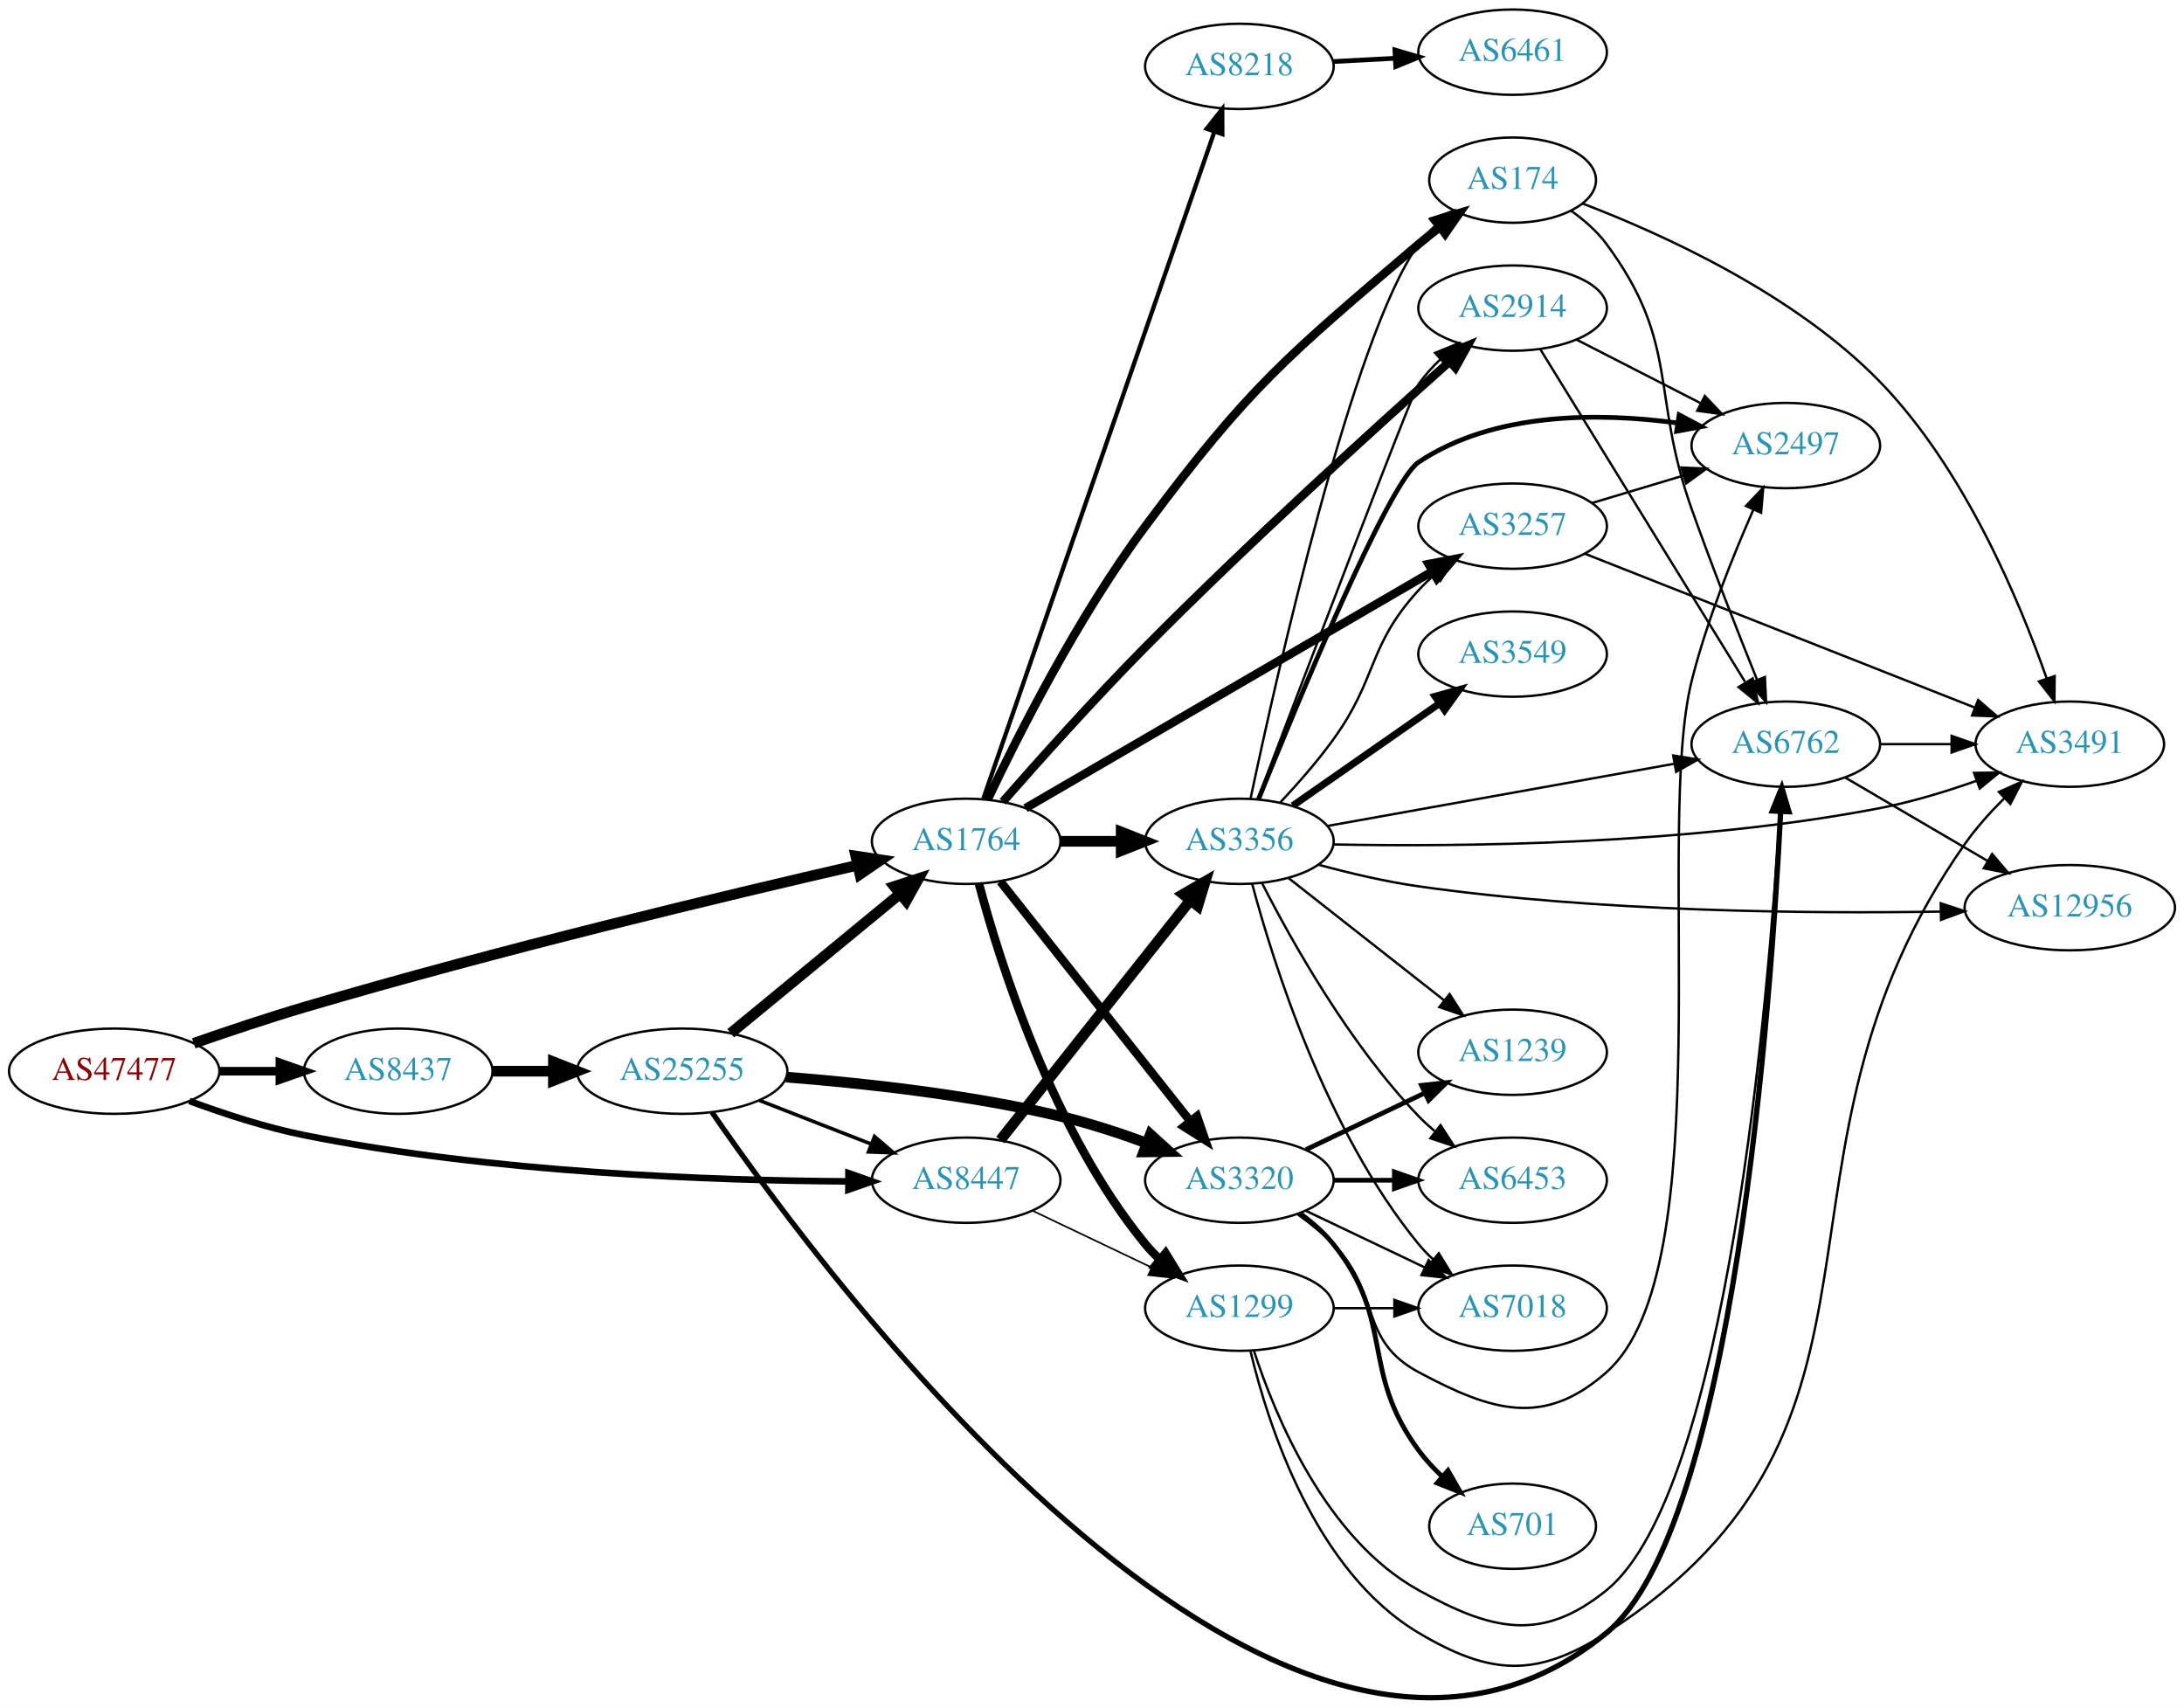
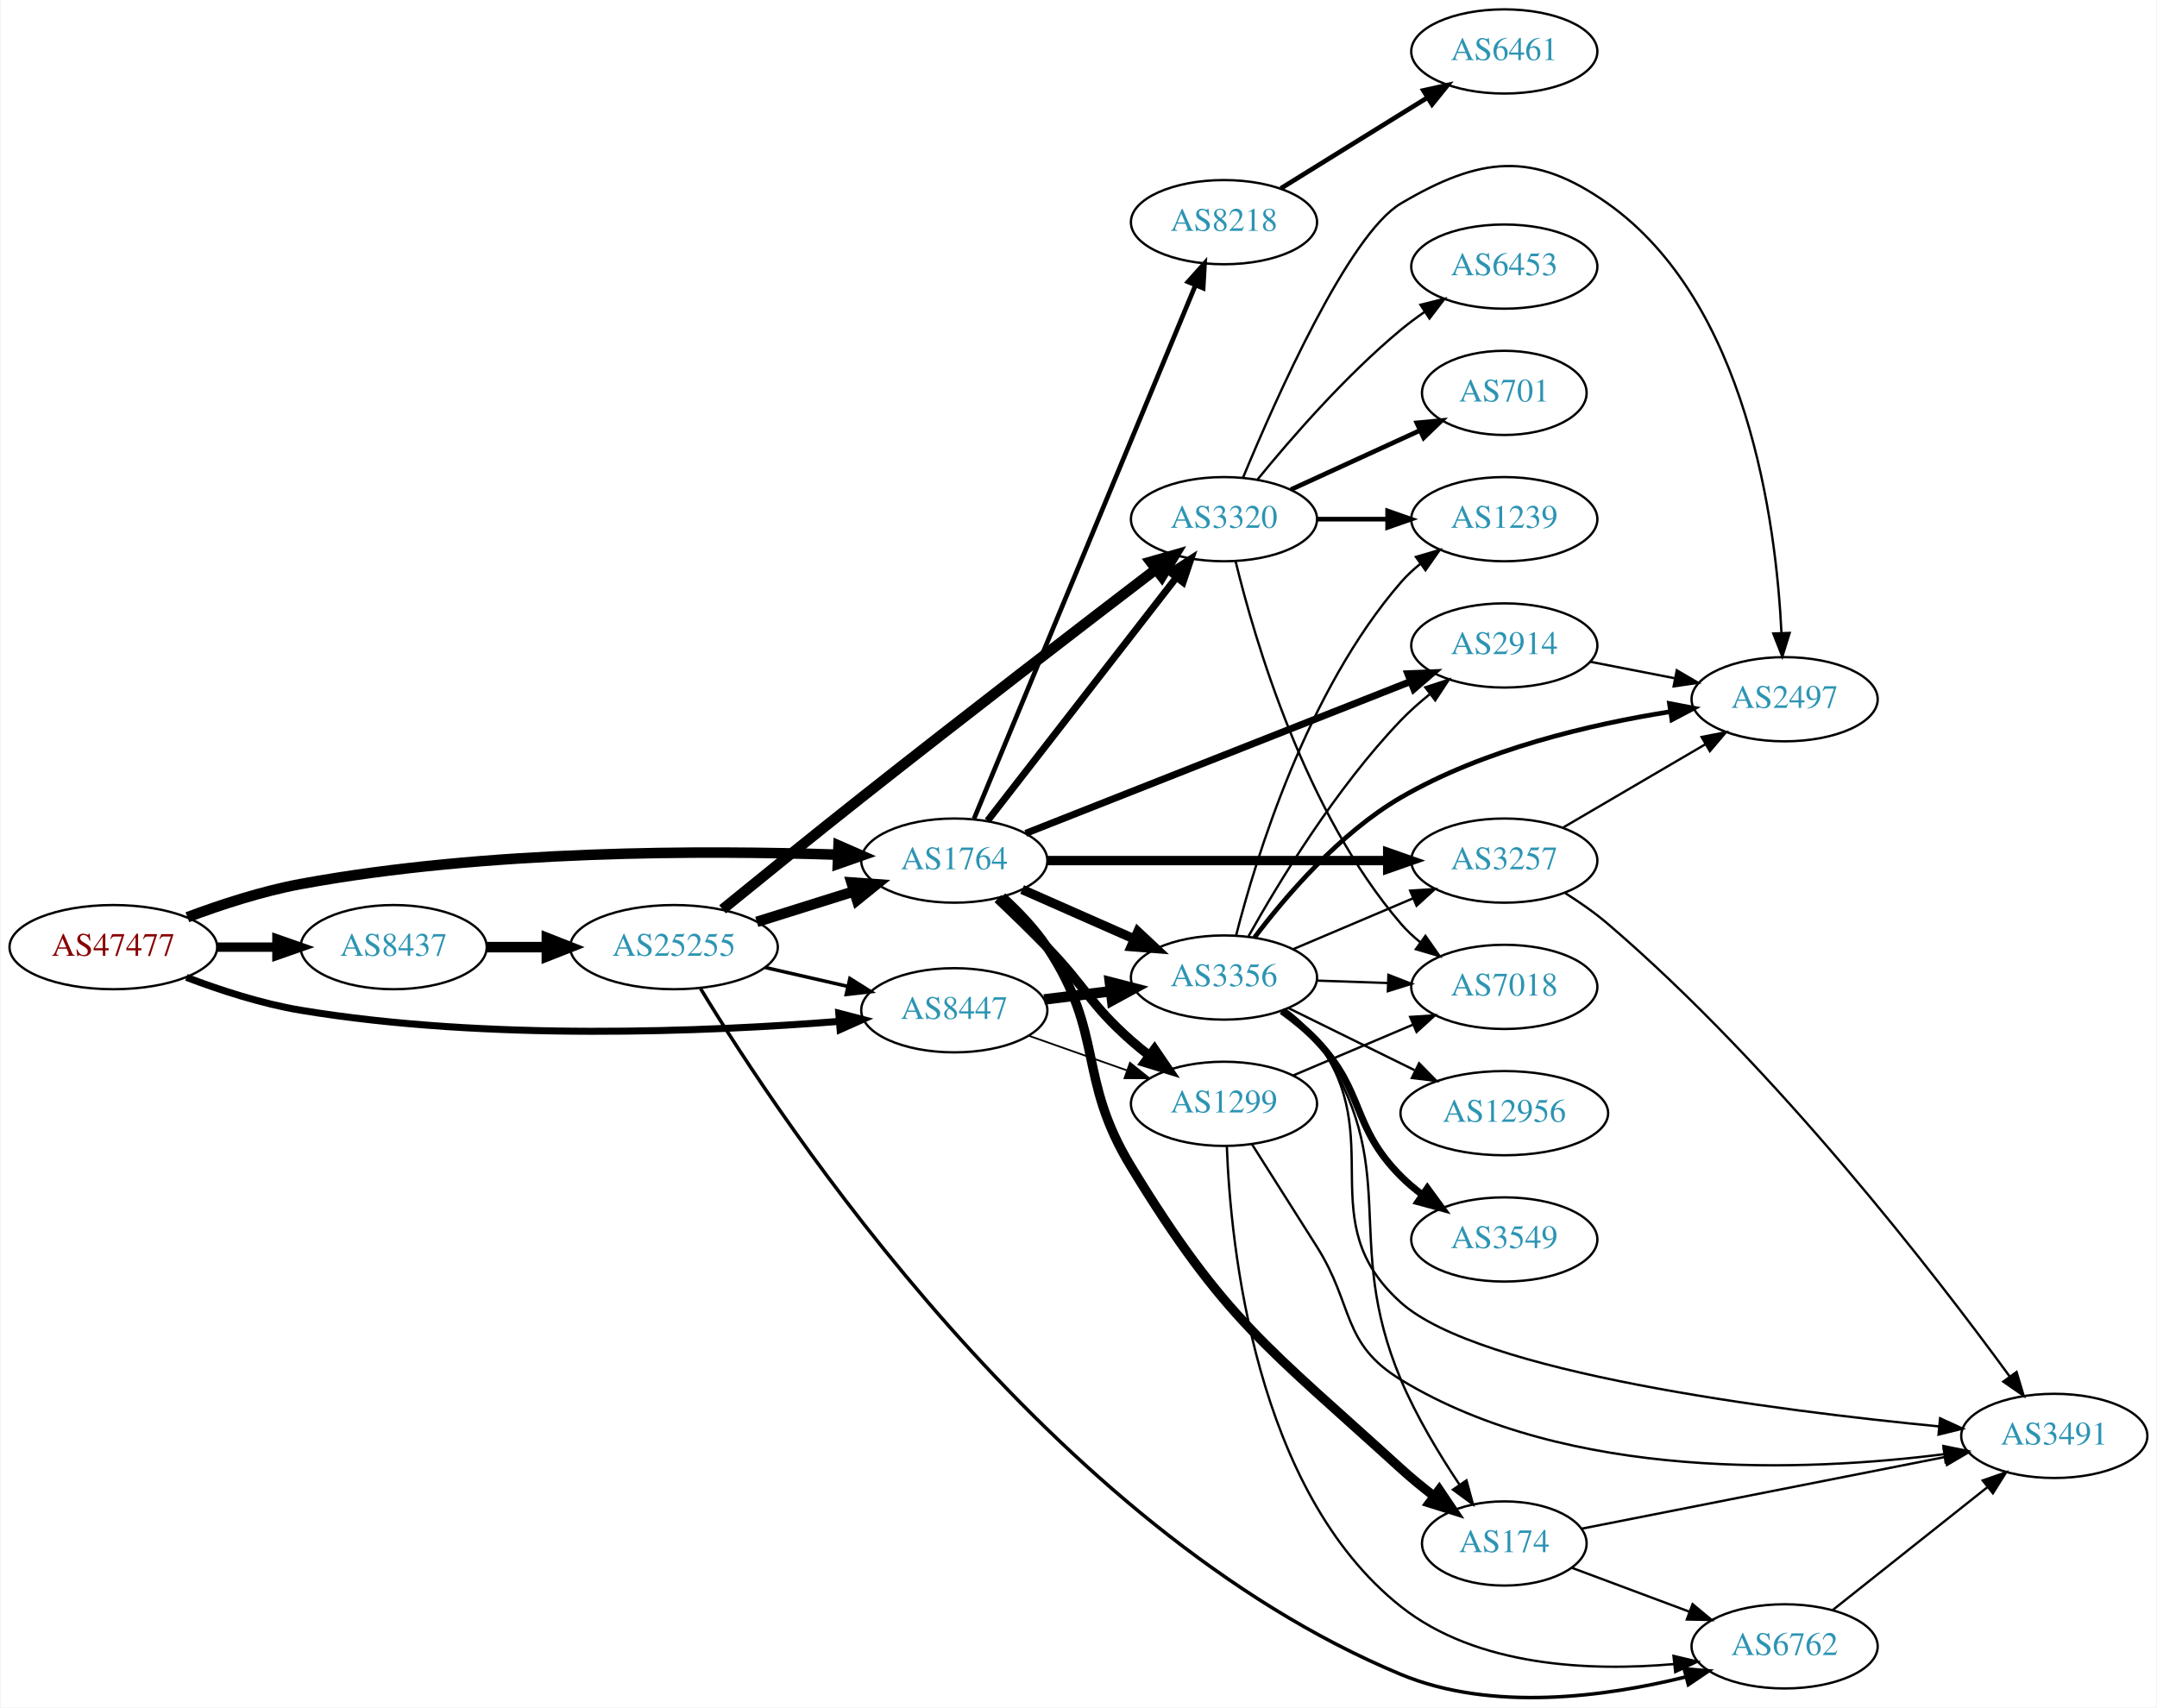
- <svg xmlns="http://www.w3.org/2000/svg" xmlns:xlink="http://www.w3.org/1999/xlink" width="922pt" height="721pt" viewBox="0.00 0.00 921.64 720.69">
-   <g id="graph0" class="graph" transform="scale(1 1) rotate(0) translate(4 716.687)">
-     <polygon fill="white" stroke="none" points="-4,4 -4,-716.687 917.641,-716.687 917.641,4 -4,4" />
+ <svg xmlns="http://www.w3.org/2000/svg" xmlns:xlink="http://www.w3.org/1999/xlink" width="922pt" height="730pt" viewBox="0.00 0.00 921.64 730.13">
+   <g id="graph0" class="graph" transform="scale(1 1) rotate(0) translate(4 726.126)">
+     <polygon fill="white" stroke="none" points="-4,4 -4,-726.126 917.641,-726.126 917.641,4 -4,4" />
    <g id="node1" class="node">
      <g id="a_node1">
        <a xlink:href="/asn/47477" xlink:title="AS47477 ~ REWEA-AS [AT]">
-           <ellipse fill="#ffffff" stroke="black" cx="44.196" cy="-264.687" rx="44.393" ry="18" />
-           <text text-anchor="middle" x="44.196" y="-260.987" font-family="Times,serif" font-size="14.00" fill="#880000">AS47477</text>
+           <ellipse fill="#ffffff" stroke="black" cx="44.196" cy="-321.126" rx="44.393" ry="18" />
+           <text text-anchor="middle" x="44.196" y="-317.426" font-family="Times,serif" font-size="14.00" fill="#880000">AS47477</text>
        </a>
      </g>
    </g>
    <g id="node2" class="node">
      <g id="a_node2">
        <a xlink:href="/asn/1764" xlink:title="AS1764 ~ NEXTLAYER-AS [AT]">
-           <ellipse fill="#ffffff" stroke="black" cx="403.724" cy="-361.687" rx="39.794" ry="18" />
-           <text text-anchor="middle" x="403.724" y="-357.987" font-family="Times,serif" font-size="14.00" fill="#2c94b3">AS1764</text>
+           <ellipse fill="#ffffff" stroke="black" cx="403.724" cy="-358.126" rx="39.794" ry="18" />
+           <text text-anchor="middle" x="403.724" y="-354.426" font-family="Times,serif" font-size="14.00" fill="#2c94b3">AS1764</text>
        </a>
      </g>
    </g>
    <g id="edge1" class="edge">
-       <path fill="none" stroke="black" stroke-width="4.5" d="M77.754,-276.46C91.987,-281.431 108.93,-287.115 124.392,-291.687 206.034,-315.825 302.684,-338.925 357.939,-351.62" />
-       <polygon fill="black" stroke="black" stroke-width="4.5" points="357.135,-355.475 367.761,-353.867 358.891,-347.798 357.135,-355.475" />
+       <path fill="none" stroke="black" stroke-width="4.5" d="M75.854,-333.92C90.313,-339.342 107.963,-345.098 124.392,-348.126 203.686,-362.739 297.774,-362.557 353.739,-360.655" />
+       <polygon fill="black" stroke="black" stroke-width="4.5" points="354.224,-364.577 364.07,-360.269 353.93,-356.708 354.224,-364.577" />
    </g>
    <g id="node3" class="node">
      <g id="a_node3">
        <a xlink:href="/asn/8437" xlink:title="AS8437 ~ Hutchison Drei Austria GmbH [AT]">
-           <ellipse fill="#ffffff" stroke="black" cx="164.039" cy="-264.687" rx="39.794" ry="18" />
-           <text text-anchor="middle" x="164.039" y="-260.987" font-family="Times,serif" font-size="14.00" fill="#2c94b3">AS8437</text>
+           <ellipse fill="#ffffff" stroke="black" cx="164.039" cy="-321.126" rx="39.794" ry="18" />
+           <text text-anchor="middle" x="164.039" y="-317.426" font-family="Times,serif" font-size="14.00" fill="#2c94b3">AS8437</text>
        </a>
      </g>
    </g>
    <g id="edge2" class="edge">
-       <path fill="none" stroke="black" stroke-width="3.643" d="M88.407,-264.687C96.72,-264.687 105.482,-264.687 113.965,-264.687" />
-       <polygon fill="black" stroke="black" stroke-width="3.643" points="114.123,-268.187 124.123,-264.687 114.123,-261.187 114.123,-268.187" />
+       <path fill="none" stroke="black" stroke-width="4" d="M88.407,-321.126C96.72,-321.126 105.482,-321.126 113.965,-321.126" />
+       <polygon fill="black" stroke="black" stroke-width="4" points="114.123,-324.626 124.123,-321.126 114.123,-317.626 114.123,-324.626" />
    </g>
    <g id="node4" class="node">
      <g id="a_node4">
        <a xlink:href="/asn/8447" xlink:title="AS8447 ~ A1 Telekom Austria AG [AT]">
-           <ellipse fill="#ffffff" stroke="black" cx="403.724" cy="-218.687" rx="39.794" ry="18" />
-           <text text-anchor="middle" x="403.724" y="-214.987" font-family="Times,serif" font-size="14.00" fill="#2c94b3">AS8447</text>
+           <ellipse fill="#ffffff" stroke="black" cx="403.724" cy="-294.126" rx="39.794" ry="18" />
+           <text text-anchor="middle" x="403.724" y="-290.426" font-family="Times,serif" font-size="14.00" fill="#2c94b3">AS8447</text>
        </a>
      </g>
    </g>
    <g id="edge3" class="edge">
-       <path fill="none" stroke="black" stroke-width="2.786" d="M75.901,-252.133C90.369,-246.761 108.014,-240.979 124.392,-237.687 203.573,-221.771 297.695,-218.528 353.697,-218.201" />
-       <polygon fill="black" stroke="black" stroke-width="2.786" points="354.046,-221.7 364.036,-218.171 354.026,-214.7 354.046,-221.7" />
+       <path fill="none" stroke="black" stroke-width="3" d="M75.431,-308.205C89.949,-302.684 107.768,-296.882 124.392,-294.126 204.109,-280.91 298.442,-284.96 354.282,-289.358" />
+       <polygon fill="black" stroke="black" stroke-width="3" points="354.331,-292.874 364.585,-290.208 354.907,-285.897 354.331,-292.874" />
    </g>
    <g id="node5" class="node">
      <g id="a_node5">
-         <a xlink:href="/asn/8218" xlink:title="AS8218 ~ legacy Neotelecoms [FR]">
-           <ellipse fill="#ffffff" stroke="black" cx="519.017" cy="-688.687" rx="39.794" ry="18" />
-           <text text-anchor="middle" x="519.017" y="-684.987" font-family="Times,serif" font-size="14.00" fill="#2c94b3">AS8218</text>
+         <a xlink:href="/asn/3320" xlink:title="AS3320 ~ DTAG [DE]">
+           <ellipse fill="#ffffff" stroke="black" cx="519.017" cy="-504.126" rx="39.794" ry="18" />
+           <text text-anchor="middle" x="519.017" y="-500.426" font-family="Times,serif" font-size="14.00" fill="#2c94b3">AS3320</text>
        </a>
      </g>
    </g>
    <g id="edge4" class="edge">
-       <path fill="none" stroke="black" stroke-width="1.8" d="M410.976,-379.733C429.778,-434.001 485.892,-595.965 508.46,-661.104" />
-       <polygon fill="black" stroke="black" stroke-width="1.8" points="505.203,-662.392 511.784,-670.696 511.817,-660.101 505.203,-662.392" />
+       <path fill="none" stroke="black" stroke-width="3" d="M417.942,-375.16C437.811,-400.765 475.495,-449.328 498.523,-479.004" />
+       <polygon fill="black" stroke="black" stroke-width="3" points="495.987,-481.446 504.883,-487.2 501.518,-477.154 495.987,-481.446" />
    </g>
    <g id="node6" class="node">
      <g id="a_node6">
-         <a xlink:href="/asn/3356" xlink:title="AS3356 ~ Level 3 Parent, LLC [US]">
-           <ellipse fill="#ffffff" stroke="black" cx="519.017" cy="-361.687" rx="39.794" ry="18" />
-           <text text-anchor="middle" x="519.017" y="-357.987" font-family="Times,serif" font-size="14.00" fill="#2c94b3">AS3356</text>
+         <a xlink:href="/asn/174" xlink:title="AS174 ~ Cogent Communications [US]">
+           <ellipse fill="#ffffff" stroke="black" cx="638.859" cy="-66.126" rx="35.194" ry="18" />
+           <text text-anchor="middle" x="638.859" y="-62.426" font-family="Times,serif" font-size="14.00" fill="#2c94b3">AS174</text>
        </a>
      </g>
    </g>
    <g id="edge5" class="edge">
-       <path fill="none" stroke="black" stroke-width="4.5" d="M443.396,-361.687C451.599,-361.687 460.363,-361.687 468.895,-361.687" />
-       <polygon fill="black" stroke="black" stroke-width="4.5" points="469.134,-365.624 479.134,-361.687 469.134,-357.749 469.134,-365.624" />
+       <path fill="none" stroke="black" stroke-width="4" d="M424.161,-342.634C430.927,-336.494 438.127,-329.017 443.37,-321.126 468.128,-283.864 456.08,-265.322 479.37,-227.126 519.401,-161.473 537.854,-149.948 594.663,-98.126 599.08,-94.096 603.992,-90.08 608.874,-86.322" />
+       <polygon fill="black" stroke="black" stroke-width="4" points="611.045,-89.069 616.969,-80.285 606.86,-83.457 611.045,-89.069" />
    </g>
    <g id="node7" class="node">
      <g id="a_node7">
-         <a xlink:href="/asn/3320" xlink:title="AS3320 ~ DTAG [DE]">
-           <ellipse fill="#ffffff" stroke="black" cx="519.017" cy="-218.687" rx="39.794" ry="18" />
-           <text text-anchor="middle" x="519.017" y="-214.987" font-family="Times,serif" font-size="14.00" fill="#2c94b3">AS3320</text>
+         <a xlink:href="/asn/2914" xlink:title="AS2914 ~ NTT America, Inc. [US]">
+           <ellipse fill="#ffffff" stroke="black" cx="638.859" cy="-450.126" rx="39.794" ry="18" />
+           <text text-anchor="middle" x="638.859" y="-446.426" font-family="Times,serif" font-size="14.00" fill="#2c94b3">AS2914</text>
        </a>
      </g>
    </g>
    <g id="edge6" class="edge">
-       <path fill="none" stroke="black" stroke-width="3.6" d="M418.165,-344.721C438.01,-319.672 475.274,-272.637 498.24,-243.649" />
-       <polygon fill="black" stroke="black" stroke-width="3.6" points="501.127,-245.642 504.593,-235.63 495.64,-241.295 501.127,-245.642" />
+       <path fill="none" stroke="black" stroke-width="3" d="M434.251,-369.778C476.003,-386.254 552.369,-416.389 598.779,-434.704" />
+       <polygon fill="black" stroke="black" stroke-width="3" points="597.618,-438.008 608.205,-438.424 600.188,-431.497 597.618,-438.008" />
    </g>
    <g id="node8" class="node">
      <g id="a_node8">
-         <a xlink:href="/asn/1299" xlink:title="AS1299 ~ Telia Carrier [EU]">
-           <ellipse fill="#ffffff" stroke="black" cx="519.017" cy="-164.687" rx="39.794" ry="18" />
-           <text text-anchor="middle" x="519.017" y="-160.987" font-family="Times,serif" font-size="14.00" fill="#2c94b3">AS1299</text>
+         <a xlink:href="/asn/8218" xlink:title="AS8218 ~ legacy Neotelecoms [FR]">
+           <ellipse fill="#ffffff" stroke="black" cx="519.017" cy="-631.126" rx="39.794" ry="18" />
+           <text text-anchor="middle" x="519.017" y="-627.426" font-family="Times,serif" font-size="14.00" fill="#2c94b3">AS8218</text>
        </a>
      </g>
    </g>
    <g id="edge7" class="edge">
-       <path fill="none" stroke="black" stroke-width="3.6" d="M409.093,-343.836C417.864,-310.856 440.204,-239.397 479.37,-191.687 481.22,-189.433 483.304,-187.284 485.52,-185.253" />
-       <polygon fill="black" stroke="black" stroke-width="3.6" points="487.869,-187.854 493.42,-178.83 483.453,-182.423 487.869,-187.854" />
+       <path fill="none" stroke="black" stroke-width="2" d="M412.157,-376.038C431.529,-422.717 483.655,-548.324 506.744,-603.963" />
+       <polygon fill="black" stroke="black" stroke-width="2" points="503.637,-605.608 510.703,-613.502 510.103,-602.925 503.637,-605.608" />
    </g>
    <g id="node9" class="node">
      <g id="a_node9">
-         <a xlink:href="/asn/174" xlink:title="AS174 ~ Cogent Communications [US]">
-           <ellipse fill="#ffffff" stroke="black" cx="634.31" cy="-640.687" rx="35.194" ry="18" />
-           <text text-anchor="middle" x="634.31" y="-636.987" font-family="Times,serif" font-size="14.00" fill="#2c94b3">AS174</text>
+         <a xlink:href="/asn/3257" xlink:title="AS3257 ~ GTT [DE]">
+           <ellipse fill="#ffffff" stroke="black" cx="638.859" cy="-358.126" rx="39.794" ry="18" />
+           <text text-anchor="middle" x="638.859" y="-354.426" font-family="Times,serif" font-size="14.00" fill="#2c94b3">AS3257</text>
        </a>
      </g>
    </g>
    <g id="edge8" class="edge">
-       <path fill="none" stroke="black" stroke-width="3.6" d="M412.816,-379.35C425.273,-405.685 450.729,-456.26 479.37,-494.687 523.378,-553.731 538.602,-565.936 594.663,-613.687 597.51,-616.111 600.571,-618.53 603.68,-620.869" />
-       <polygon fill="black" stroke="black" stroke-width="3.6" points="601.752,-623.794 611.906,-626.819 605.855,-618.122 601.752,-623.794" />
+       <path fill="none" stroke="black" stroke-width="4" d="M443.483,-358.126C483.399,-358.126 545.718,-358.126 588.989,-358.126" />
+       <polygon fill="black" stroke="black" stroke-width="4" points="589.007,-361.626 599.007,-358.126 589.007,-354.626 589.007,-361.626" />
    </g>
    <g id="node10" class="node">
      <g id="a_node10">
-         <a xlink:href="/asn/2914" xlink:title="AS2914 ~ NTT America, Inc. [US]">
-           <ellipse fill="#ffffff" stroke="black" cx="634.31" cy="-586.687" rx="39.794" ry="18" />
-           <text text-anchor="middle" x="634.31" y="-582.987" font-family="Times,serif" font-size="14.00" fill="#2c94b3">AS2914</text>
+         <a xlink:href="/asn/1299" xlink:title="AS1299 ~ Telia Carrier [EU]">
+           <ellipse fill="#ffffff" stroke="black" cx="519.017" cy="-254.126" rx="39.794" ry="18" />
+           <text text-anchor="middle" x="519.017" y="-250.426" font-family="Times,serif" font-size="14.00" fill="#2c94b3">AS1299</text>
        </a>
      </g>
    </g>
    <g id="edge9" class="edge">
-       <path fill="none" stroke="black" stroke-width="3.6" d="M419.2,-378.397C433.959,-395.238 457.7,-421.797 479.37,-443.687 522.952,-487.71 576.456,-536.255 607.538,-563.949" />
-       <polygon fill="black" stroke="black" stroke-width="3.6" points="605.51,-566.83 615.311,-570.856 610.16,-561.597 605.51,-566.83" />
+       <path fill="none" stroke="black" stroke-width="4" d="M422.306,-341.818C429.006,-335.468 436.646,-328.061 443.37,-321.126 460.02,-303.955 461.45,-296.967 479.37,-281.126 481.823,-278.957 484.453,-276.808 487.145,-274.723" />
+       <polygon fill="black" stroke="black" stroke-width="4" points="489.321,-277.467 495.29,-268.714 485.165,-271.834 489.321,-277.467" />
    </g>
    <g id="node11" class="node">
      <g id="a_node11">
-         <a xlink:href="/asn/3257" xlink:title="AS3257 ~ GTT [DE]">
-           <ellipse fill="#ffffff" stroke="black" cx="634.31" cy="-494.687" rx="39.794" ry="18" />
-           <text text-anchor="middle" x="634.31" y="-490.987" font-family="Times,serif" font-size="14.00" fill="#2c94b3">AS3257</text>
+         <a xlink:href="/asn/3356" xlink:title="AS3356 ~ Level 3 Parent, LLC [US]">
+           <ellipse fill="#ffffff" stroke="black" cx="519.017" cy="-308.126" rx="39.794" ry="18" />
+           <text text-anchor="middle" x="519.017" y="-304.426" font-family="Times,serif" font-size="14.00" fill="#2c94b3">AS3356</text>
        </a>
      </g>
    </g>
    <g id="edge10" class="edge">
-       <path fill="none" stroke="black" stroke-width="3.6" d="M428.754,-375.668C469.912,-399.616 553.946,-448.509 600.476,-475.583" />
-       <polygon fill="black" stroke="black" stroke-width="3.6" points="598.854,-478.688 609.258,-480.692 602.375,-472.638 598.854,-478.688" />
+       <path fill="none" stroke="black" stroke-width="4" d="M432.729,-345.766C447.163,-339.396 464.964,-331.54 480.563,-324.655" />
+       <polygon fill="black" stroke="black" stroke-width="4" points="482.206,-327.756 489.941,-320.516 479.379,-321.352 482.206,-327.756" />
    </g>
    <g id="node22" class="node">
      <g id="a_node22">
        <a xlink:href="/asn/25255" xlink:title="AS25255 ~ ==&gt; TELE2 AUSTRIA &lt;== [AT]">
-           <ellipse fill="#ffffff" stroke="black" cx="283.881" cy="-264.687" rx="44.393" ry="18" />
-           <text text-anchor="middle" x="283.881" y="-260.987" font-family="Times,serif" font-size="14.00" fill="#2c94b3">AS25255</text>
-         </a>
-       </g>
-     </g>
-     <g id="edge37" class="edge">
-       <path fill="none" stroke="black" stroke-width="4.5" d="M203.951,-264.687C212.054,-264.687 220.729,-264.687 229.255,-264.687" />
-       <polygon fill="black" stroke="black" stroke-width="4.5" points="229.533,-268.624 239.533,-264.687 229.533,-260.749 229.533,-268.624" />
-     </g>
-     <g id="edge44" class="edge">
-       <path fill="none" stroke="black" stroke-width="4.5" d="M418.165,-235.652C438.01,-260.701 475.274,-307.736 498.24,-336.724" />
-       <polygon fill="black" stroke="black" stroke-width="4.5" points="495.297,-339.35 504.593,-344.743 501.47,-334.46 495.297,-339.35" />
-     </g>
-     <g id="edge45" class="edge">
-       <path fill="none" stroke="black" stroke-width="0.692" d="M431.86,-205.752C446.854,-198.605 465.675,-189.635 481.898,-181.902" />
-       <polygon fill="black" stroke="black" stroke-width="0.692" points="483.581,-184.977 491.102,-177.515 480.569,-178.659 483.581,-184.977" />
+           <ellipse fill="#ffffff" stroke="black" cx="283.881" cy="-321.126" rx="44.393" ry="18" />
+           <text text-anchor="middle" x="283.881" y="-317.426" font-family="Times,serif" font-size="14.00" fill="#2c94b3">AS25255</text>
+         </a>
+       </g>
+     </g>
+     <g id="edge34" class="edge">
+       <path fill="none" stroke="black" stroke-width="4.5" d="M203.951,-321.126C212.054,-321.126 220.729,-321.126 229.255,-321.126" />
+       <polygon fill="black" stroke="black" stroke-width="4.5" points="229.533,-325.063 239.533,-321.126 229.533,-317.188 229.533,-325.063" />
+     </g>
+     <g id="edge40" class="edge">
+       <path fill="none" stroke="black" stroke-width="0.75" d="M435.682,-283.196C448.545,-278.654 463.651,-273.321 477.388,-268.471" />
+       <polygon fill="black" stroke="black" stroke-width="0.75" points="478.832,-271.672 487.096,-265.043 476.502,-265.072 478.832,-271.672" />
+     </g>
+     <g id="edge39" class="edge">
+       <path fill="none" stroke="black" stroke-width="4.5" d="M442.134,-298.749C451.222,-299.872 461.059,-301.087 470.544,-302.259" />
+       <polygon fill="black" stroke="black" stroke-width="4.5" points="470.238,-306.189 480.646,-303.508 471.204,-298.373 470.238,-306.189" />
+     </g>
+     <g id="node15" class="node">
+       <g id="a_node15">
+         <a xlink:href="/asn/2497" xlink:title="AS2497 ~ Internet Initiative Japan Inc. [JP]">
+           <ellipse fill="#ffffff" stroke="black" cx="758.702" cy="-427.126" rx="39.794" ry="18" />
+           <text text-anchor="middle" x="758.702" y="-423.426" font-family="Times,serif" font-size="14.00" fill="#2c94b3">AS2497</text>
+         </a>
+       </g>
+     </g>
+     <g id="edge30" class="edge">
+       <path fill="none" stroke="black" d="M527.201,-521.983C541.118,-555.57 572.344,-625.963 594.663,-639.126 628.502,-659.082 650.994,-661.828 683.055,-639.126 742.735,-596.868 755.04,-502.872 757.35,-455.532" />
+       <polygon fill="black" stroke="black" points="760.854,-455.487 757.726,-445.365 753.859,-455.229 760.854,-455.487" />
+     </g>
+     <g id="node16" class="node">
+       <g id="a_node16">
+         <a xlink:href="/asn/7018" xlink:title="AS7018 ~ AT&amp;T Services, Inc. [US]">
+           <ellipse fill="#ffffff" stroke="black" cx="638.859" cy="-304.126" rx="39.794" ry="18" />
+           <text text-anchor="middle" x="638.859" y="-300.426" font-family="Times,serif" font-size="14.00" fill="#2c94b3">AS7018</text>
+         </a>
+       </g>
+     </g>
+     <g id="edge32" class="edge">
+       <path fill="none" stroke="black" d="M524.006,-486.027C532.211,-452.258 553.736,-378.765 594.663,-331.126 597.112,-328.275 599.939,-325.626 602.95,-323.192" />
+       <polygon fill="black" stroke="black" points="605.138,-325.93 611.219,-317.254 601.055,-320.244 605.138,-325.93" />
+     </g>
+     <g id="node18" class="node">
+       <g id="a_node18">
+         <a xlink:href="/asn/1239" xlink:title="AS1239 ~ Sprint [US]">
+           <ellipse fill="#ffffff" stroke="black" cx="638.859" cy="-504.126" rx="39.794" ry="18" />
+           <text text-anchor="middle" x="638.859" y="-500.426" font-family="Times,serif" font-size="14.00" fill="#2c94b3">AS1239</text>
+         </a>
+       </g>
+     </g>
+     <g id="edge29" class="edge">
+       <path fill="none" stroke="black" stroke-width="2" d="M558.929,-504.126C568.483,-504.126 578.832,-504.126 588.795,-504.126" />
+       <polygon fill="black" stroke="black" stroke-width="2" points="588.988,-507.626 598.987,-504.126 588.987,-500.626 588.988,-507.626" />
+     </g>
+     <g id="node20" class="node">
+       <g id="a_node20">
+         <a xlink:href="/asn/701" xlink:title="AS701 ~ UUNET [US]">
+           <ellipse fill="#ffffff" stroke="black" cx="638.859" cy="-558.126" rx="35.194" ry="18" />
+           <text text-anchor="middle" x="638.859" y="-554.426" font-family="Times,serif" font-size="14.00" fill="#2c94b3">AS701</text>
+         </a>
+       </g>
+     </g>
+     <g id="edge28" class="edge">
+       <path fill="none" stroke="black" stroke-width="2" d="M547.646,-516.786C564.062,-524.309 585.043,-533.923 602.64,-541.987" />
+       <polygon fill="black" stroke="black" stroke-width="2" points="601.469,-545.3 612.018,-546.284 604.385,-538.936 601.469,-545.3" />
+     </g>
+     <g id="node21" class="node">
+       <g id="a_node21">
+         <a xlink:href="/asn/6453" xlink:title="AS6453 ~ TATA COMMUNICATIONS (AMERICA) INC [US]">
+           <ellipse fill="#ffffff" stroke="black" cx="638.859" cy="-612.126" rx="39.794" ry="18" />
+           <text text-anchor="middle" x="638.859" y="-608.426" font-family="Times,serif" font-size="14.00" fill="#2c94b3">AS6453</text>
+         </a>
+       </g>
+     </g>
+     <g id="edge31" class="edge">
+       <path fill="none" stroke="black" d="M533.436,-521.19C547.55,-538.5 570.965,-565.47 594.663,-585.126 597.88,-587.793 601.38,-590.396 604.95,-592.867" />
+       <polygon fill="black" stroke="black" points="603.028,-595.792 613.307,-598.362 606.874,-589.943 603.028,-595.792" />
    </g>
    <g id="node12" class="node">
      <g id="a_node12">
-         <a xlink:href="/asn/6461" xlink:title="AS6461 ~ Zayo Bandwidth [US]">
-           <ellipse fill="#ffffff" stroke="black" cx="634.31" cy="-694.687" rx="39.794" ry="18" />
-           <text text-anchor="middle" x="634.31" y="-690.987" font-family="Times,serif" font-size="14.00" fill="#2c94b3">AS6461</text>
+         <a xlink:href="/asn/6762" xlink:title="AS6762 ~ TELECOM ITALIA SPARKLE S.p.A. [IT]">
+           <ellipse fill="#ffffff" stroke="black" cx="758.702" cy="-22.126" rx="39.794" ry="18" />
+           <text text-anchor="middle" x="758.702" y="-18.426" font-family="Times,serif" font-size="14.00" fill="#2c94b3">AS6762</text>
        </a>
      </g>
    </g>
    <g id="edge11" class="edge">
-       <path fill="none" stroke="black" stroke-width="2" d="M558.689,-690.735C567.074,-691.179 576.046,-691.654 584.757,-692.115" />
-       <polygon fill="black" stroke="black" stroke-width="2" points="584.641,-695.614 594.812,-692.648 585.011,-688.624 584.641,-695.614" />
-     </g>
-     <g id="edge22" class="edge">
-       <path fill="none" stroke="black" d="M523.744,-379.771C534.519,-430.833 566.718,-574.911 594.663,-613.687 596.625,-616.409 598.95,-618.952 601.471,-621.303" />
-       <polygon fill="black" stroke="black" points="599.482,-624.196 609.457,-627.769 603.887,-618.756 599.482,-624.196" />
-     </g>
-     <g id="edge16" class="edge">
-       <path fill="none" stroke="black" d="M526.746,-379.436C544.59,-426.456 591.94,-550.906 594.663,-554.687 597.312,-558.364 600.48,-561.869 603.848,-565.119" />
-       <polygon fill="black" stroke="black" points="601.6,-567.803 611.414,-571.796 606.231,-562.555 601.6,-567.803" />
-     </g>
-     <g id="edge17" class="edge">
-       <path fill="none" stroke="black" d="M536.312,-378.138C543.566,-385.87 551.962,-395.411 558.663,-404.687 577.549,-430.827 572.917,-443.873 594.663,-467.687 596.681,-469.896 598.911,-472.026 601.251,-474.052" />
-       <polygon fill="black" stroke="black" points="599.457,-477.094 609.484,-480.516 603.78,-471.588 599.457,-477.094" />
+       <path fill="none" stroke="black" d="M667.786,-55.698C682.807,-50.09 701.584,-43.079 718.088,-36.917" />
+       <polygon fill="black" stroke="black" points="719.354,-40.18 727.498,-33.403 716.905,-33.622 719.354,-40.18" />
    </g>
    <g id="node13" class="node">
      <g id="a_node13">
-         <a xlink:href="/asn/2497" xlink:title="AS2497 ~ Internet Initiative Japan Inc. [JP]">
-           <ellipse fill="#ffffff" stroke="black" cx="749.603" cy="-528.687" rx="39.794" ry="18" />
-           <text text-anchor="middle" x="749.603" y="-524.987" font-family="Times,serif" font-size="14.00" fill="#2c94b3">AS2497</text>
+         <a xlink:href="/asn/3491" xlink:title="AS3491 ~ PCCW Global, Inc. [US]">
+           <ellipse fill="#ffffff" stroke="black" cx="873.995" cy="-112.126" rx="39.794" ry="18" />
+           <text text-anchor="middle" x="873.995" y="-108.426" font-family="Times,serif" font-size="14.00" fill="#2c94b3">AS3491</text>
        </a>
      </g>
    </g>
    <g id="edge12" class="edge">
-       <path fill="none" stroke="black" stroke-width="2" d="M527.1,-379.483C543.146,-419.37 581.863,-513.119 594.663,-521.687 626.46,-542.97 670.777,-542.657 703.699,-538.236" />
-       <polygon fill="black" stroke="black" stroke-width="2" points="704.596,-541.64 713.957,-536.678 703.545,-534.719 704.596,-541.64" />
+       <path fill="none" stroke="black" d="M671.787,-72.425C712.018,-80.363 781.431,-94.059 827.281,-103.106" />
+       <polygon fill="black" stroke="black" points="826.768,-106.572 837.256,-105.074 828.123,-99.704 826.768,-106.572" />
+     </g>
+     <g id="edge33" class="edge">
+       <path fill="none" stroke="black" d="M675.536,-443.163C686.967,-440.931 699.789,-438.429 711.843,-436.076" />
+       <polygon fill="black" stroke="black" points="712.596,-439.496 721.74,-434.145 711.255,-432.625 712.596,-439.496" />
    </g>
    <g id="node14" class="node">
      <g id="a_node14">
-         <a xlink:href="/asn/3549" xlink:title="AS3549 ~ Level 3 Parent, LLC [US]">
-           <ellipse fill="#ffffff" stroke="black" cx="634.31" cy="-440.687" rx="39.794" ry="18" />
-           <text text-anchor="middle" x="634.31" y="-436.987" font-family="Times,serif" font-size="14.00" fill="#2c94b3">AS3549</text>
+         <a xlink:href="/asn/6461" xlink:title="AS6461 ~ Zayo Bandwidth [US]">
+           <ellipse fill="#ffffff" stroke="black" cx="638.859" cy="-704.126" rx="39.794" ry="18" />
+           <text text-anchor="middle" x="638.859" y="-700.426" font-family="Times,serif" font-size="14.00" fill="#2c94b3">AS6461</text>
        </a>
      </g>
    </g>
    <g id="edge13" class="edge">
-       <path fill="none" stroke="black" stroke-width="3" d="M541.593,-376.732C559.153,-388.977 584.127,-406.391 603.582,-419.957" />
-       <polygon fill="black" stroke="black" stroke-width="3" points="601.609,-422.848 611.814,-425.697 605.613,-417.107 601.609,-422.848" />
-     </g>
-     <g id="node15" class="node">
-       <g id="a_node15">
-         <a xlink:href="/asn/6762" xlink:title="AS6762 ~ TELECOM ITALIA SPARKLE S.p.A. [IT]">
-           <ellipse fill="#ffffff" stroke="black" cx="749.603" cy="-402.687" rx="39.794" ry="18" />
-           <text text-anchor="middle" x="749.603" y="-398.987" font-family="Times,serif" font-size="14.00" fill="#2c94b3">AS6762</text>
-         </a>
-       </g>
+       <path fill="none" stroke="black" stroke-width="2" d="M543.299,-645.548C561.214,-656.646 586.171,-672.107 605.948,-684.357" />
+       <polygon fill="black" stroke="black" stroke-width="2" points="604.282,-687.442 614.626,-689.733 607.968,-681.492 604.282,-687.442" />
    </g>
    <g id="edge14" class="edge">
-       <path fill="none" stroke="black" d="M556.237,-368.183C595.862,-375.29 659.471,-386.7 702.598,-394.435" />
-       <polygon fill="black" stroke="black" points="702.091,-397.9 712.552,-396.22 703.327,-391.01 702.091,-397.9" />
-     </g>
-     <g id="node16" class="node">
-       <g id="a_node16">
-         <a xlink:href="/asn/3491" xlink:title="AS3491 ~ PCCW Global, Inc. [US]">
-           <ellipse fill="#ffffff" stroke="black" cx="869.445" cy="-402.687" rx="39.794" ry="18" />
-           <text text-anchor="middle" x="869.445" y="-398.987" font-family="Times,serif" font-size="14.00" fill="#2c94b3">AS3491</text>
-         </a>
-       </g>
+       <path fill="none" stroke="black" d="M664.96,-344.194C671.131,-340.303 677.544,-335.839 683.055,-331.126 754.803,-269.769 823.383,-180.75 854.918,-137.547" />
+       <polygon fill="black" stroke="black" points="857.864,-139.446 860.897,-129.295 852.196,-135.339 857.864,-139.446" />
    </g>
    <g id="edge15" class="edge">
-       <path fill="none" stroke="black" d="M558.762,-360.37C611.438,-359.333 708.359,-360.108 789.249,-375.687 802.889,-378.313 817.389,-382.745 830.204,-387.267" />
-       <polygon fill="black" stroke="black" points="829.039,-390.567 839.632,-390.714 831.442,-383.993 829.039,-390.567" />
+       <path fill="none" stroke="black" d="M663.991,-372.255C681.546,-382.535 705.521,-396.573 724.826,-407.876" />
+       <polygon fill="black" stroke="black" points="723.204,-410.982 733.603,-413.015 726.742,-404.942 723.204,-410.982" />
+     </g>
+     <g id="edge16" class="edge">
+       <path fill="none" stroke="black" d="M520.231,-236.081C521.8,-193.905 532.116,-88.706 594.663,-39.126 627.242,-13.301 675.728,-11.414 711.359,-14.554" />
+       <polygon fill="black" stroke="black" points="711.198,-18.056 721.507,-15.612 711.924,-11.094 711.198,-18.056" />
+     </g>
+     <g id="edge18" class="edge">
+       <path fill="none" stroke="black" d="M531.018,-236.776C538.754,-224.571 549.347,-207.853 558.663,-193.126 574.681,-167.804 569.068,-151.704 594.663,-136.126 666.382,-92.475 768.374,-96.883 826.905,-104.315" />
+       <polygon fill="black" stroke="black" points="826.582,-107.803 836.961,-105.677 827.521,-100.867 826.582,-107.803" />
+     </g>
+     <g id="edge17" class="edge">
+       <path fill="none" stroke="black" d="M548.543,-266.229C563.917,-272.753 583.093,-280.889 599.732,-287.948" />
+       <polygon fill="black" stroke="black" points="598.614,-291.276 609.187,-291.96 601.349,-284.832 598.614,-291.276" />
+     </g>
+     <g id="edge21" class="edge">
+       <path fill="none" stroke="black" d="M545.242,-294.455C550.302,-290.714 555.14,-286.252 558.663,-281.126 596.275,-226.404 568.92,-197.334 594.663,-136.126 601.276,-120.404 611.121,-104.115 619.742,-91.21" />
+       <polygon fill="black" stroke="black" points="622.695,-93.093 625.461,-82.866 616.921,-89.136 622.695,-93.093" />
+     </g>
+     <g id="edge27" class="edge">
+       <path fill="none" stroke="black" d="M529.529,-325.834C542.367,-348.745 566.861,-389.149 594.663,-418.126 598.364,-421.983 602.572,-425.717 606.874,-429.188" />
+       <polygon fill="black" stroke="black" points="605.081,-432.223 615.155,-435.506 609.327,-426.658 605.081,-432.223" />
+     </g>
+     <g id="edge23" class="edge">
+       <path fill="none" stroke="black" d="M548.543,-320.229C563.917,-326.753 583.093,-334.889 599.732,-341.948" />
+       <polygon fill="black" stroke="black" points="598.614,-345.276 609.187,-345.96 601.349,-338.832 598.614,-345.276" />
+     </g>
+     <g id="edge24" class="edge">
+       <path fill="none" stroke="black" d="M544.987,-294.274C550.061,-290.543 554.968,-286.13 558.663,-281.126 589.72,-239.063 555.732,-204.029 594.663,-169.126 628.048,-139.195 754.396,-123.028 824.826,-116.171" />
+       <polygon fill="black" stroke="black" points="825.168,-119.655 834.793,-115.227 824.508,-112.686 825.168,-119.655" />
+     </g>
+     <g id="edge20" class="edge">
+       <path fill="none" stroke="black" stroke-width="2" d="M532.025,-325.19C545.337,-342.828 568.425,-369.875 594.663,-385.126 630.161,-405.759 675.79,-416.394 709.745,-421.791" />
+       <polygon fill="black" stroke="black" stroke-width="2" points="709.477,-425.29 719.884,-423.303 710.51,-418.366 709.477,-425.29" />
+     </g>
+     <g id="edge22" class="edge">
+       <path fill="none" stroke="black" d="M558.603,-306.816C568.369,-306.484 578.986,-306.124 589.18,-305.778" />
+       <polygon fill="black" stroke="black" points="589.311,-309.276 599.187,-305.438 589.074,-302.28 589.311,-309.276" />
    </g>
    <g id="node17" class="node">
      <g id="a_node17">
-         <a xlink:href="/asn/1239" xlink:title="AS1239 ~ Sprint [US]">
-           <ellipse fill="#ffffff" stroke="black" cx="634.31" cy="-272.687" rx="39.794" ry="18" />
-           <text text-anchor="middle" x="634.31" y="-268.987" font-family="Times,serif" font-size="14.00" fill="#2c94b3">AS1239</text>
-         </a>
-       </g>
-     </g>
-     <g id="edge18" class="edge">
-       <path fill="none" stroke="black" d="M539.751,-346.184C557.916,-331.914 585.05,-310.598 605.426,-294.592" />
-       <polygon fill="black" stroke="black" points="607.72,-297.24 613.422,-288.31 603.396,-291.735 607.72,-297.24" />
-     </g>
-     <g id="node18" class="node">
-       <g id="a_node18">
-         <a xlink:href="/asn/6453" xlink:title="AS6453 ~ TATA COMMUNICATIONS (AMERICA) INC [US]">
-           <ellipse fill="#ffffff" stroke="black" cx="634.31" cy="-218.687" rx="39.794" ry="18" />
-           <text text-anchor="middle" x="634.31" y="-214.987" font-family="Times,serif" font-size="14.00" fill="#2c94b3">AS6453</text>
+         <a xlink:href="/asn/3549" xlink:title="AS3549 ~ Level 3 Parent, LLC [US]">
+           <ellipse fill="#ffffff" stroke="black" cx="638.859" cy="-196.126" rx="39.794" ry="18" />
+           <text text-anchor="middle" x="638.859" y="-192.426" font-family="Times,serif" font-size="14.00" fill="#2c94b3">AS3549</text>
        </a>
      </g>
    </g>
    <g id="edge19" class="edge">
-       <path fill="none" stroke="black" d="M528.556,-344.089C540.835,-319.987 565.265,-276.224 594.663,-245.687 596.739,-243.531 599.01,-241.44 601.378,-239.439" />
-       <polygon fill="black" stroke="black" points="603.899,-241.914 609.662,-233.024 599.613,-236.38 603.899,-241.914" />
+       <path fill="none" stroke="black" stroke-width="3" d="M543.719,-293.841C548.971,-290.078 554.273,-285.761 558.663,-281.126 579.526,-259.098 573.244,-244.613 594.663,-223.126 597.463,-220.317 600.608,-217.664 603.89,-215.198" />
+       <polygon fill="black" stroke="black" stroke-width="3" points="605.959,-218.022 612.215,-209.472 601.993,-212.255 605.959,-218.022" />
+     </g>
+     <g id="edge25" class="edge">
+       <path fill="none" stroke="black" d="M524.184,-326.064C532.623,-359.167 554.437,-430.707 594.663,-477.126 597.125,-479.966 599.959,-482.608 602.976,-485.038" />
+       <polygon fill="black" stroke="black" points="601.085,-487.989 611.252,-490.969 605.163,-482.299 601.085,-487.989" />
    </g>
    <g id="node19" class="node">
      <g id="a_node19">
        <a xlink:href="/asn/12956" xlink:title="AS12956 ~ TELXIUS [ES]">
-           <ellipse fill="#ffffff" stroke="black" cx="869.445" cy="-333.687" rx="44.393" ry="18" />
-           <text text-anchor="middle" x="869.445" y="-329.987" font-family="Times,serif" font-size="14.00" fill="#2c94b3">AS12956</text>
-         </a>
-       </g>
-     </g>
-     <g id="edge20" class="edge">
-       <path fill="none" stroke="black" d="M552.413,-351.814C565.419,-348.279 580.629,-344.679 594.663,-342.687 670.525,-331.915 759.341,-331.137 814.758,-332.04" />
-       <polygon fill="black" stroke="black" points="814.98,-335.544 825.044,-332.233 815.111,-328.546 814.98,-335.544" />
-     </g>
-     <g id="node20" class="node">
-       <g id="a_node20">
-         <a xlink:href="/asn/7018" xlink:title="AS7018 ~ AT&amp;T Services, Inc. [US]">
-           <ellipse fill="#ffffff" stroke="black" cx="634.31" cy="-164.687" rx="39.794" ry="18" />
-           <text text-anchor="middle" x="634.31" y="-160.987" font-family="Times,serif" font-size="14.00" fill="#2c94b3">AS7018</text>
-         </a>
-       </g>
-     </g>
-     <g id="edge21" class="edge">
-       <path fill="none" stroke="black" d="M524.386,-343.836C533.157,-310.856 555.497,-239.397 594.663,-191.687 596.513,-189.433 598.597,-187.284 600.813,-185.253" />
-       <polygon fill="black" stroke="black" points="603.162,-187.854 608.713,-178.83 598.746,-182.423 603.162,-187.854" />
+           <ellipse fill="#ffffff" stroke="black" cx="638.859" cy="-250.126" rx="44.393" ry="18" />
+           <text text-anchor="middle" x="638.859" y="-246.426" font-family="Times,serif" font-size="14.00" fill="#2c94b3">AS12956</text>
+         </a>
+       </g>
    </g>
    <g id="edge26" class="edge">
-       <path fill="none" stroke="black" d="M543.611,-204.297C548.867,-200.539 554.198,-196.25 558.663,-191.687 578.836,-171.069 569.232,-151.297 594.663,-137.687 625.735,-121.058 647.556,-114.341 673.956,-137.687 722.934,-180.997 693.944,-366.297 709.956,-429.687 716.296,-454.784 727.294,-482.107 735.94,-501.678" />
-       <polygon fill="black" stroke="black" points="732.79,-503.205 740.088,-510.886 739.172,-500.33 732.79,-503.205" />
-     </g>
-     <g id="edge23" class="edge">
-       <path fill="none" stroke="black" stroke-width="2" d="M547.153,-231.621C562.147,-238.768 580.968,-247.738 597.191,-255.471" />
-       <polygon fill="black" stroke="black" stroke-width="2" points="595.862,-258.714 606.395,-259.858 598.874,-252.396 595.862,-258.714" />
-     </g>
-     <g id="edge25" class="edge">
-       <path fill="none" stroke="black" stroke-width="2" d="M558.689,-218.687C566.892,-218.687 575.656,-218.687 584.188,-218.687" />
-       <polygon fill="black" stroke="black" stroke-width="2" points="584.427,-222.187 594.427,-218.687 584.427,-215.187 584.427,-222.187" />
-     </g>
-     <g id="edge27" class="edge">
-       <path fill="none" stroke="black" d="M547.153,-205.752C562.147,-198.605 580.968,-189.635 597.191,-181.902" />
-       <polygon fill="black" stroke="black" points="598.874,-184.977 606.395,-177.515 595.862,-178.659 598.874,-184.977" />
-     </g>
-     <g id="node21" class="node">
-       <g id="a_node21">
-         <a xlink:href="/asn/701" xlink:title="AS701 ~ UUNET [US]">
-           <ellipse fill="#ffffff" stroke="black" cx="634.31" cy="-72.686" rx="35.194" ry="18" />
-           <text text-anchor="middle" x="634.31" y="-68.987" font-family="Times,serif" font-size="14.00" fill="#2c94b3">AS701</text>
-         </a>
-       </g>
-     </g>
-     <g id="edge24" class="edge">
-       <path fill="none" stroke="black" stroke-width="2" d="M544.69,-204.606C549.78,-200.886 554.768,-196.536 558.663,-191.687 584.867,-159.06 569.815,-138.357 594.663,-104.687 597.55,-100.775 601.015,-97.047 604.669,-93.61" />
-       <polygon fill="black" stroke="black" stroke-width="2" points="607.04,-96.188 612.31,-86.996 602.458,-90.895 607.04,-96.188" />
-     </g>
-     <g id="edge29" class="edge">
-       <path fill="none" stroke="black" d="M525.091,-146.897C534.013,-119.38 555.397,-67.408 594.663,-45.687 625.501,-28.628 646.605,-23.463 673.956,-45.687 725.011,-87.17 742.364,-296.494 747.089,-373.877" />
-       <polygon fill="black" stroke="black" points="743.621,-374.521 747.697,-384.301 750.609,-374.114 743.621,-374.521" />
-     </g>
-     <g id="edge30" class="edge">
-       <path fill="none" stroke="black" d="M523.752,-146.327C531.147,-115.386 550.881,-53.69 594.663,-27.686 624.963,-9.69 644.328,-8.605 673.956,-27.686 810.624,-115.706 731.733,-227.72 825.249,-360.687 829.988,-367.424 835.899,-373.991 841.812,-379.854" />
-       <polygon fill="black" stroke="black" points="839.548,-382.531 849.216,-386.865 844.361,-377.448 839.548,-382.531" />
-     </g>
-     <g id="edge28" class="edge">
-       <path fill="none" stroke="black" d="M558.689,-164.687C566.892,-164.687 575.656,-164.687 584.188,-164.687" />
-       <polygon fill="black" stroke="black" points="584.427,-168.187 594.427,-164.687 584.427,-161.187 584.427,-168.187" />
-     </g>
-     <g id="edge34" class="edge">
-       <path fill="none" stroke="black" d="M659.076,-627.705C664.572,-623.796 669.97,-619.086 673.956,-613.687 705.013,-571.623 692.441,-550.952 709.956,-501.687 718.68,-477.148 729.533,-449.572 737.515,-429.768" />
-       <polygon fill="black" stroke="black" points="740.779,-431.03 741.29,-420.448 734.292,-428.402 740.779,-431.03" />
-     </g>
-     <g id="edge33" class="edge">
-       <path fill="none" stroke="black" d="M663.795,-630.831C697.371,-618.007 753.153,-592.765 789.249,-555.687 824.796,-519.172 848.106,-463.493 859.722,-430.331" />
-       <polygon fill="black" stroke="black" points="863.055,-431.403 862.953,-420.809 856.426,-429.154 863.055,-431.403" />
+       <path fill="none" stroke="black" d="M546.463,-295.109C562.38,-287.275 582.896,-277.178 600.455,-268.535" />
+       <polygon fill="black" stroke="black" points="602.432,-271.463 609.859,-263.907 599.341,-265.183 602.432,-271.463" />
+     </g>
+     <g id="edge41" class="edge">
+       <path fill="none" stroke="black" d="M779.178,-37.597C797.416,-52.086 824.858,-73.886 845.358,-90.171" />
+       <polygon fill="black" stroke="black" points="843.387,-93.075 853.394,-96.555 847.741,-87.594 843.387,-93.075" />
+     </g>
+     <g id="edge37" class="edge">
+       <path fill="none" stroke="black" stroke-width="4.5" d="M319.283,-331.927C332.294,-336.012 347.246,-340.707 360.866,-344.983" />
+       <polygon fill="black" stroke="black" stroke-width="4.5" points="359.782,-348.77 370.502,-348.009 362.141,-341.256 359.782,-348.77" />
+     </g>
+     <g id="edge36" class="edge">
+       <path fill="none" stroke="black" stroke-width="1.5" d="M322.816,-312.434C334.057,-309.859 346.469,-307.015 358.092,-304.352" />
+       <polygon fill="black" stroke="black" stroke-width="1.5" points="359.088,-307.714 368.054,-302.069 357.525,-300.891 359.088,-307.714" />
    </g>
    <g id="edge35" class="edge">
-       <path fill="none" stroke="black" d="M661.301,-573.38C676.845,-565.422 696.796,-555.209 713.701,-546.554" />
-       <polygon fill="black" stroke="black" points="715.426,-549.604 722.732,-541.931 712.236,-543.373 715.426,-549.604" />
-     </g>
-     <g id="edge36" class="edge">
-       <path fill="none" stroke="black" d="M645.968,-569.376C665.874,-537.047 708.81,-467.315 732.349,-429.084" />
-       <polygon fill="black" stroke="black" points="735.627,-430.435 737.89,-420.085 729.667,-426.765 735.627,-430.435" />
-     </g>
-     <g id="edge32" class="edge">
-       <path fill="none" stroke="black" d="M667.775,-504.43C679.745,-508.022 693.488,-512.146 706.206,-515.963" />
-       <polygon fill="black" stroke="black" points="705.549,-519.42 716.133,-518.942 707.561,-512.715 705.549,-519.42" />
-     </g>
-     <g id="edge31" class="edge">
-       <path fill="none" stroke="black" d="M664.836,-483.035C706.589,-466.558 782.955,-436.423 829.365,-418.108" />
-       <polygon fill="black" stroke="black" points="830.774,-421.315 838.791,-414.389 828.204,-414.804 830.774,-421.315" />
-     </g>
-     <g id="edge42" class="edge">
-       <path fill="none" stroke="black" d="M789.515,-402.687C799.069,-402.687 809.418,-402.687 819.381,-402.687" />
-       <polygon fill="black" stroke="black" points="819.573,-406.187 829.573,-402.687 819.573,-399.187 819.573,-406.187" />
-     </g>
-     <g id="edge43" class="edge">
-       <path fill="none" stroke="black" d="M774.734,-388.557C792.057,-378.414 815.631,-364.611 834.8,-353.387" />
-       <polygon fill="black" stroke="black" points="836.673,-356.346 843.534,-348.273 833.136,-350.305 836.673,-356.346" />
+       <path fill="none" stroke="black" stroke-width="4.5" d="M304.64,-337.289C320.604,-350.301 343.691,-369.012 364.077,-385.126 407.68,-419.59 458.822,-458.909 489.802,-482.606" />
+       <polygon fill="black" stroke="black" stroke-width="4.5" points="487.647,-485.914 497.983,-488.858 492.429,-479.657 487.647,-485.914" />
    </g>
    <g id="edge38" class="edge">
-       <path fill="none" stroke="black" stroke-width="4.5" d="M304.341,-280.704C323.817,-296.736 353.941,-321.532 375.725,-339.463" />
-       <polygon fill="black" stroke="black" stroke-width="4.5" points="373.403,-342.652 383.627,-345.967 378.408,-336.572 373.403,-342.652" />
-     </g>
-     <g id="edge41" class="edge">
-       <path fill="none" stroke="black" stroke-width="1.5" d="M316.461,-252.359C330.89,-246.727 348.129,-239.997 363.391,-234.04" />
-       <polygon fill="black" stroke="black" stroke-width="1.5" points="365.042,-237.153 373.085,-230.256 362.496,-230.632 365.042,-237.153" />
-     </g>
-     <g id="edge39" class="edge">
-       <path fill="none" stroke="black" stroke-width="4.5" d="M327.723,-262.201C359.879,-259.699 404.814,-254.844 443.37,-245.687 455.521,-242.801 468.424,-238.574 480.023,-234.318" />
-       <polygon fill="black" stroke="black" stroke-width="4.5" points="481.455,-237.986 489.415,-230.765 478.669,-230.621 481.455,-237.986" />
-     </g>
-     <g id="edge40" class="edge">
-       <path fill="none" stroke="black" stroke-width="2.25" d="M296.464,-247.362C345.311,-176.328 538.219,83.695 673.956,-27.686 727.624,-71.724 743.425,-294.133 747.41,-374.043" />
-       <polygon fill="black" stroke="black" stroke-width="2.25" points="743.929,-374.516 747.897,-384.34 750.921,-374.186 743.929,-374.516" />
+       <path fill="none" stroke="black" stroke-width="1.5" d="M295.236,-303.418C329.31,-247.158 444.405,-72.538 594.663,-10.126 633.619,6.055 682.295,-0.597 716.275,-9.024" />
+       <polygon fill="black" stroke="black" stroke-width="1.5" points="715.76,-12.507 726.322,-11.672 717.544,-5.739 715.76,-12.507" />
    </g>
  </g>
</svg>
